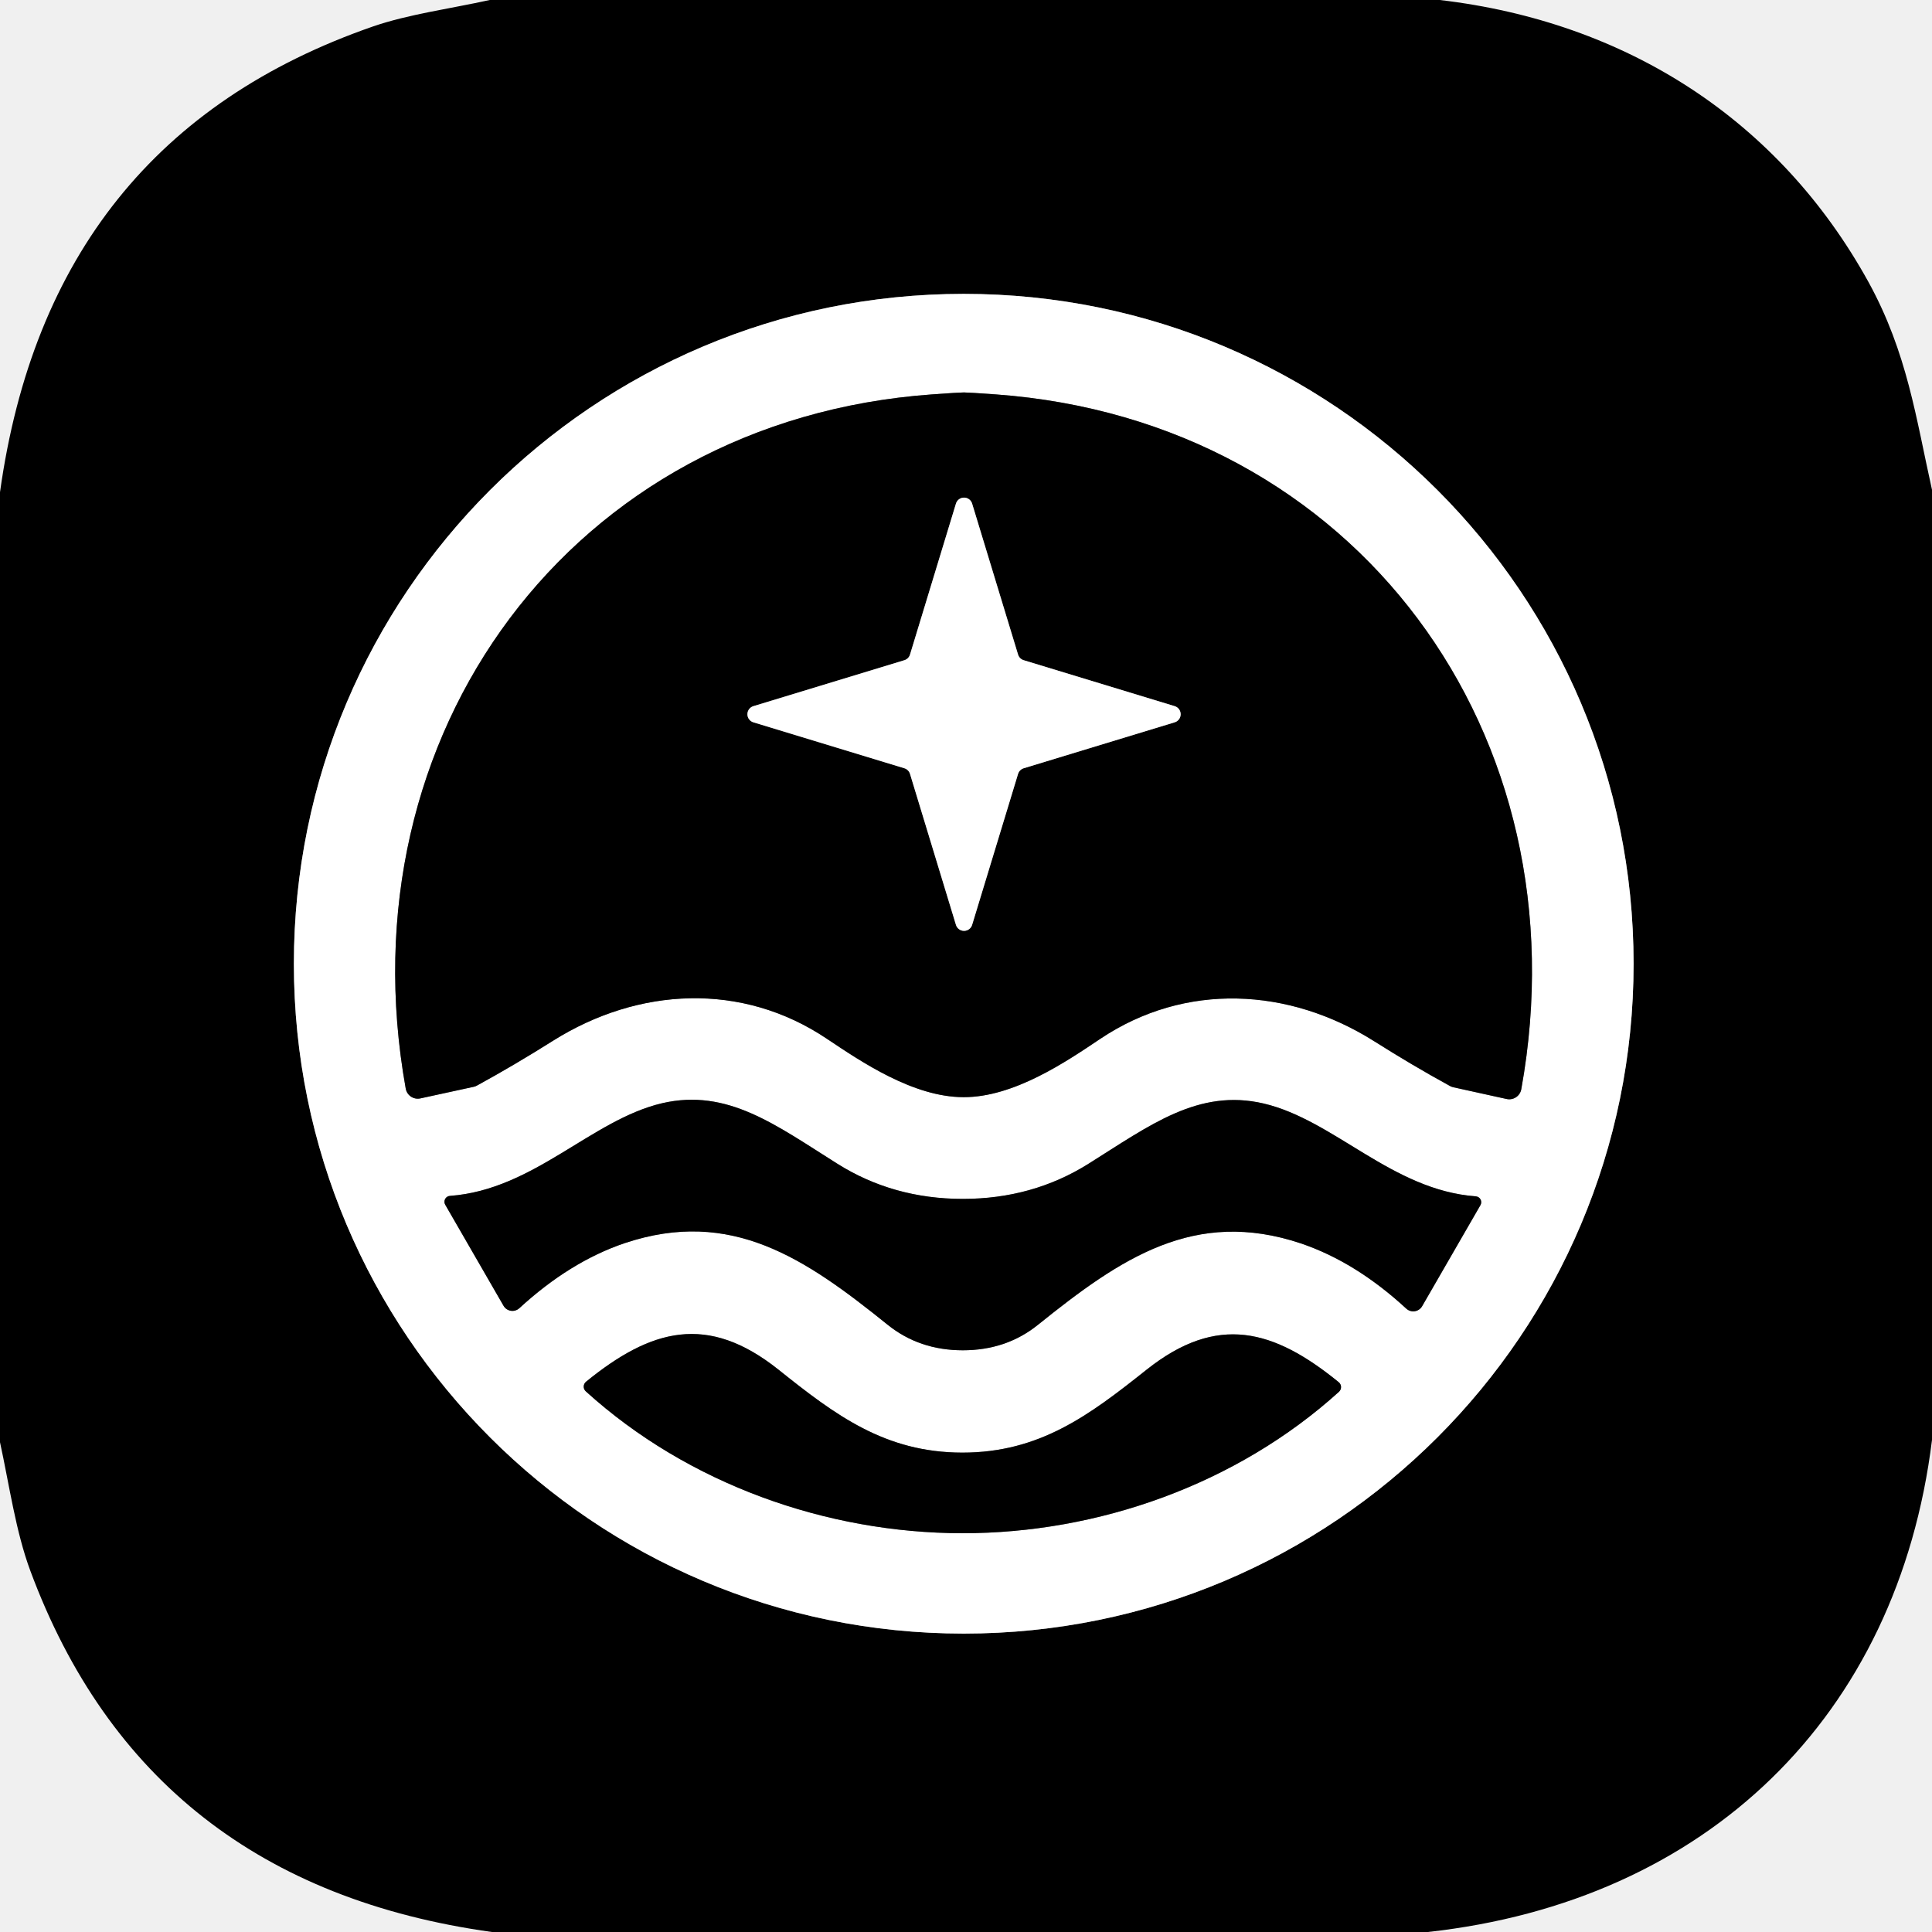
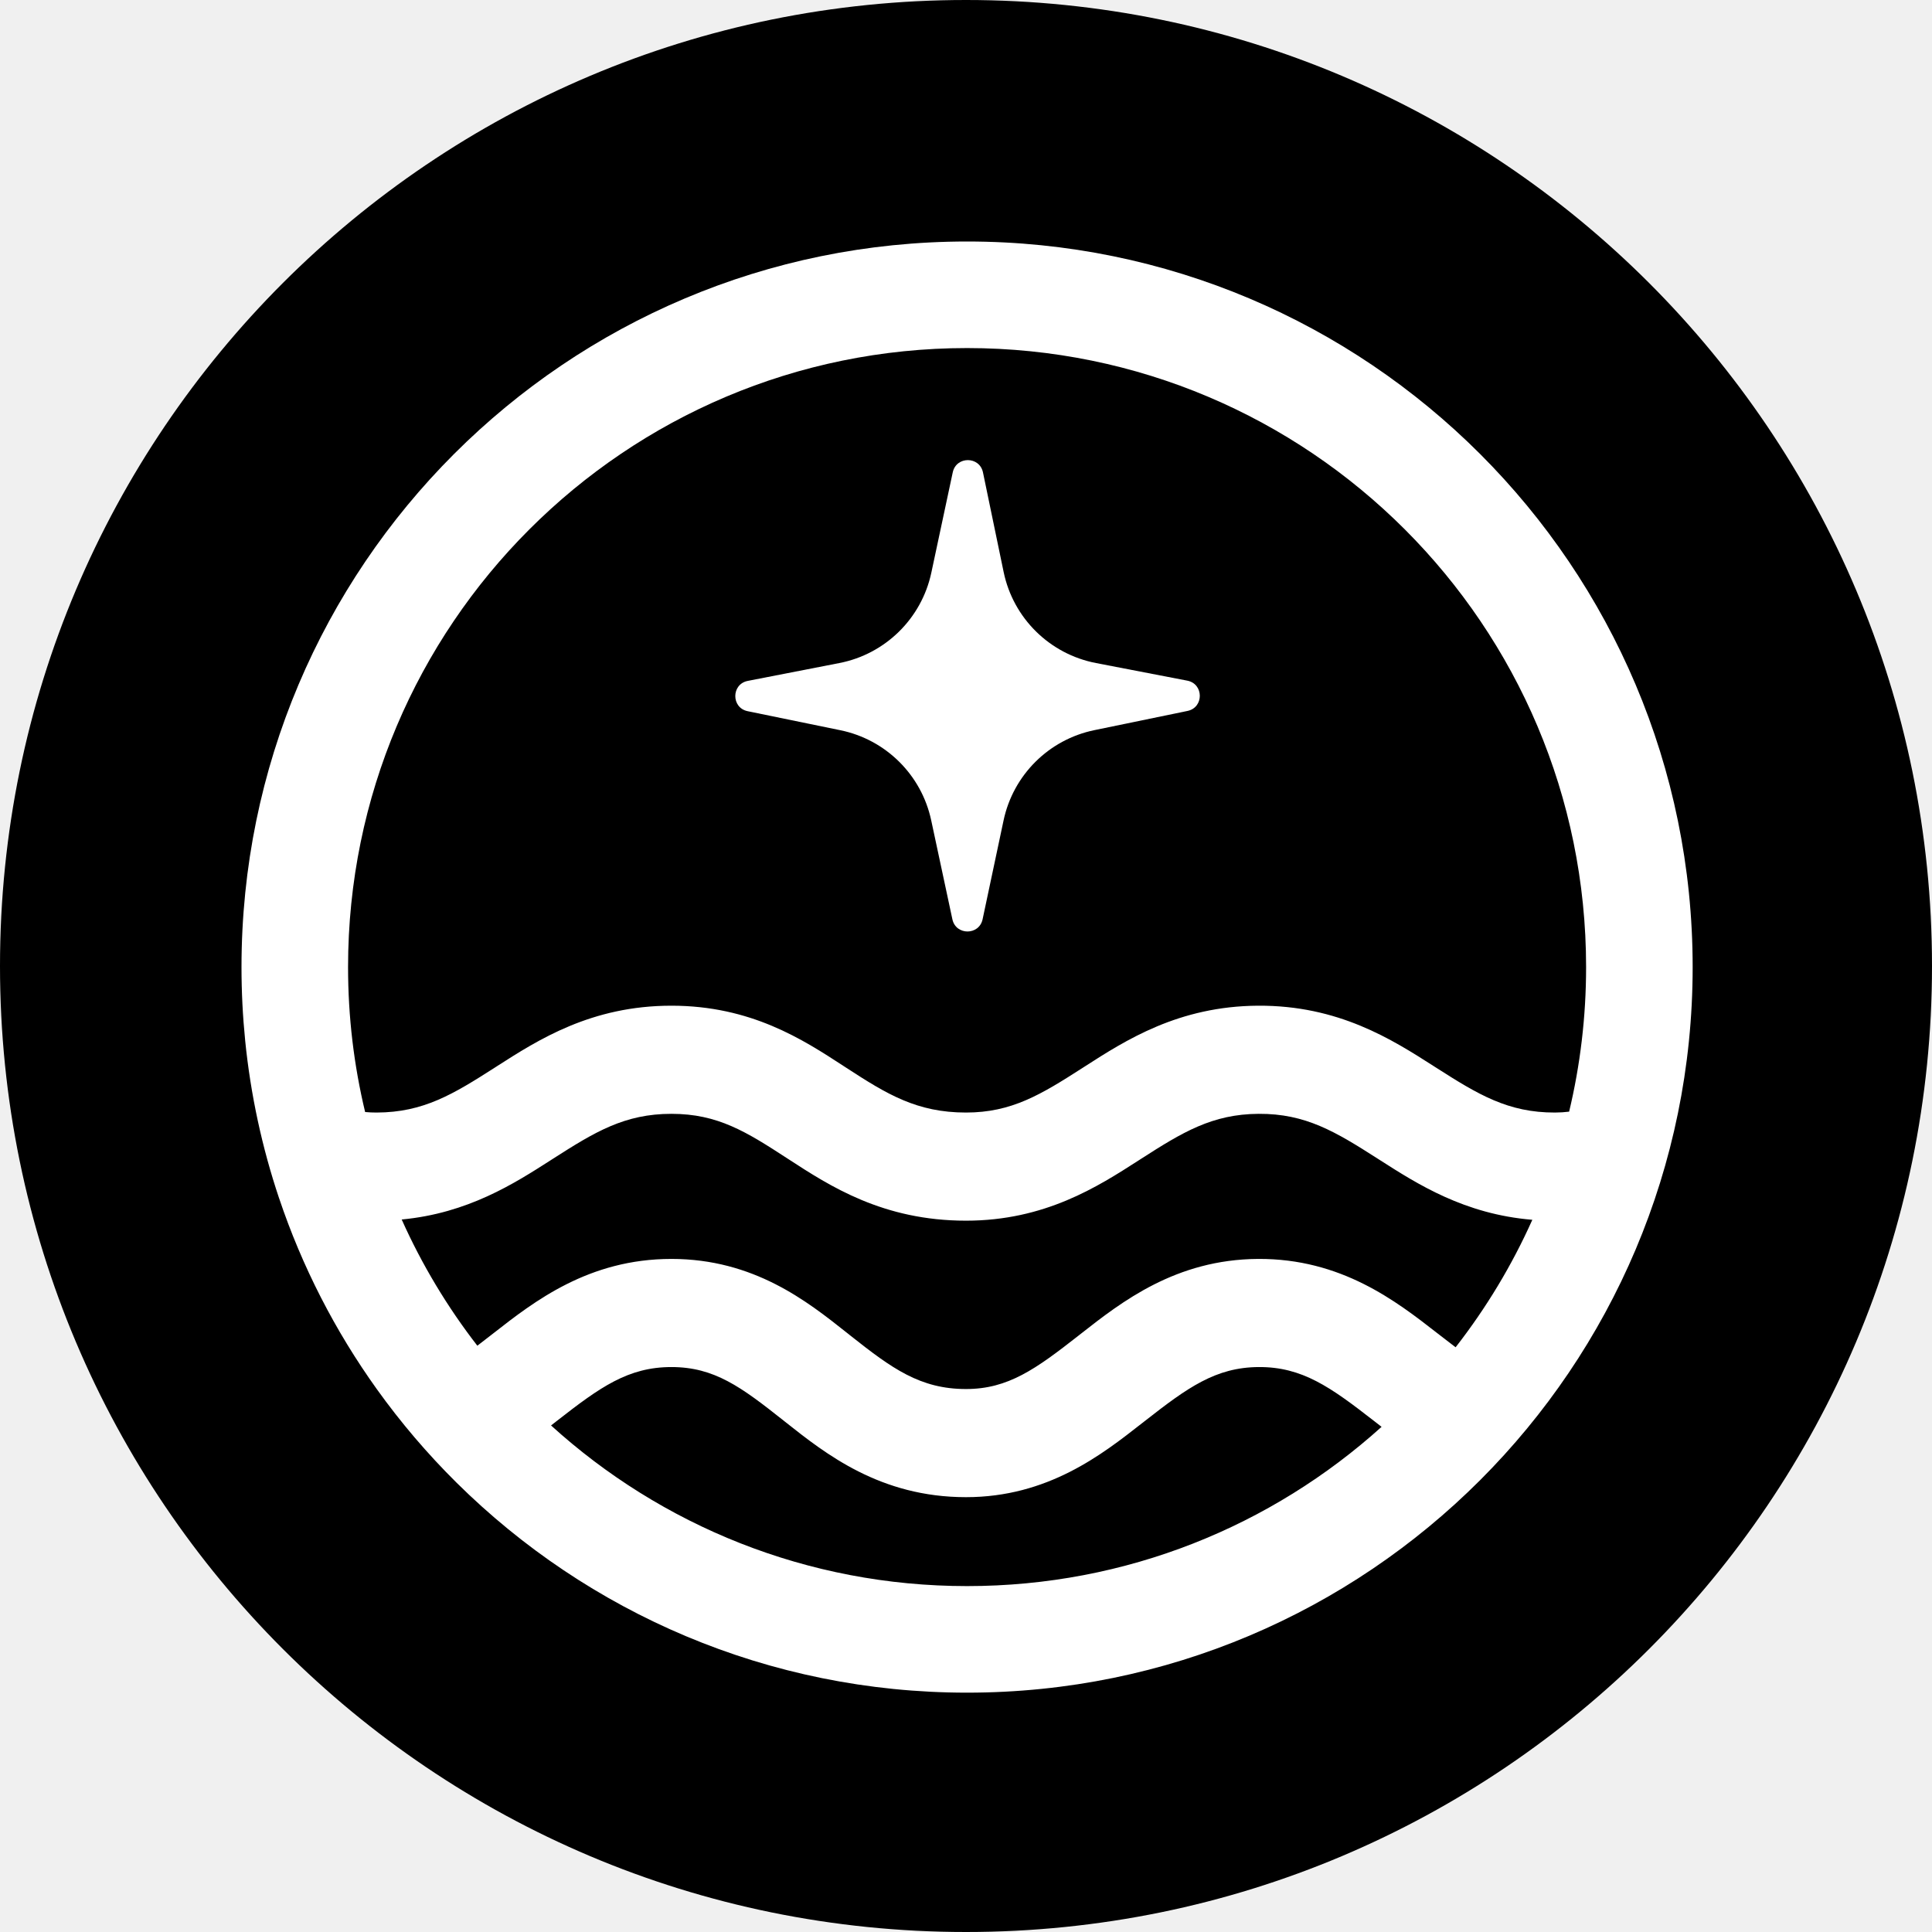
- <svg xmlns="http://www.w3.org/2000/svg" version="1.1" viewBox="0.00 0.00 128.00 128.00" width="128" height="128">
-   <g stroke-width="2.00" fill="none" stroke-linecap="butt">
-     <path stroke="#808080" vector-effect="non-scaling-stroke" d="   M 108.23 63.85   A 44.38 44.38 0.0 0 0 63.85 19.47   A 44.38 44.38 0.0 0 0 19.47 63.85   A 44.38 44.38 0.0 0 0 63.85 108.23   A 44.38 44.38 0.0 0 0 108.23 63.85" />
-     <path stroke="#808080" vector-effect="non-scaling-stroke" d="   M 63.84 72.69   C 67.17 72.70 70.64 70.34 72.89 68.83   C 78.53 65.05 85.39 65.43 91.02 68.97   Q 93.58 70.59 96.03 71.93   A 0.79 0.74 -20.4 0 0 96.27 72.03   L 99.81 72.81   A 0.81 0.81 0.0 0 0 100.79 72.16   C 105.03 48.69 89.87 27.88 65.98 26.13   Q 64.16 26.00 63.86 26.00   Q 63.56 26.00 61.74 26.13   C 37.85 27.85 22.67 48.65 26.88 72.12   A 0.81 0.81 0.0 0 0 27.86 72.77   L 31.40 72.00   A 0.79 0.74 20.5 0 0 31.64 71.90   Q 34.09 70.56 36.66 68.94   C 42.29 65.41 49.15 65.04 54.78 68.82   C 57.04 70.33 60.50 72.69 63.84 72.69" />
-     <path stroke="#808080" vector-effect="non-scaling-stroke" d="   M 63.79 89.46   Q 66.67 89.46 68.77 87.77   C 74.24 83.37 79.14 80.02 86.19 82.38   Q 89.82 83.61 93.17 86.70   A 0.68 0.68 0.0 0 0 94.22 86.54   L 98.08 79.85   A 0.39 0.39 0.0 0 0 97.77 79.26   C 92.22 78.85 88.41 74.21 83.72 73.11   C 79.39 72.10 76.19 74.55 72.12 77.10   Q 68.41 79.43 63.79 79.43   Q 59.17 79.43 55.46 77.09   C 51.40 74.54 48.20 72.09 43.87 73.09   C 39.18 74.19 35.37 78.82 29.82 79.23   A 0.39 0.39 0.0 0 0 29.50 79.82   L 33.36 86.51   A 0.68 0.68 0.0 0 0 34.41 86.67   Q 37.76 83.59 41.39 82.36   C 48.44 80.01 53.34 83.36 58.81 87.77   Q 60.91 89.46 63.79 89.46" />
-     <path stroke="#808080" vector-effect="non-scaling-stroke" d="   M 63.75 101.58   C 72.76 101.59 81.94 98.34 88.71 92.21   A 0.42 0.42 0.0 0 0 88.69 91.57   C 84.39 88.07 80.65 87.02 75.96 90.75   C 72.16 93.77 68.88 96.24 63.75 96.24   C 58.63 96.23 55.35 93.76 51.56 90.73   C 46.87 87.00 43.13 88.04 38.83 91.54   A 0.42 0.42 0.0 0 0 38.81 92.18   C 45.57 98.31 54.74 101.57 63.75 101.58" />
-     <path stroke="#808080" vector-effect="non-scaling-stroke" d="   M 67.82 43.74   A 0.56 0.56 0.0 0 1 67.45 43.37   L 64.41 33.38   A 0.56 0.56 0.0 0 0 63.33 33.38   L 60.29 43.37   A 0.56 0.56 0.0 0 1 59.92 43.74   L 49.93 46.78   A 0.56 0.56 0.0 0 0 49.93 47.86   L 59.92 50.90   A 0.56 0.56 0.0 0 1 60.29 51.27   L 63.33 61.26   A 0.56 0.56 0.0 0 0 64.41 61.26   L 67.45 51.27   A 0.56 0.56 0.0 0 1 67.82 50.90   L 77.81 47.86   A 0.56 0.56 0.0 0 0 77.81 46.78   L 67.82 43.74" />
-   </g>
-   <path fill="#000000" d="   M 95.39 0.00   C 107.77 1.45 117.87 7.95 123.80 18.70   C 126.37 23.39 126.94 27.71 128.00 32.45   L 128.00 95.40   C 125.73 113.76 113.04 125.97 94.60 128.00   L 32.59 128.00   Q 9.71 124.82 2.01 104.07   C 1.04 101.46 0.62 98.40 0.00 95.55   L 0.00 32.61   Q 3.26 9.19 24.72 1.75   C 27.07 0.94 29.87 0.57 32.45 0.00   L 95.39 0.00   Z   M 108.23 63.85   A 44.38 44.38 0.0 0 0 63.85 19.47   A 44.38 44.38 0.0 0 0 19.47 63.85   A 44.38 44.38 0.0 0 0 63.85 108.23   A 44.38 44.38 0.0 0 0 108.23 63.85   Z" />
-   <path fill="#ffffff" d="   M 108.23 63.85   A 44.38 44.38 0.0 0 1 63.85 108.23   A 44.38 44.38 0.0 0 1 19.47 63.85   A 44.38 44.38 0.0 0 1 63.85 19.47   A 44.38 44.38 0.0 0 1 108.23 63.85   Z   M 63.84 72.69   C 67.17 72.70 70.64 70.34 72.89 68.83   C 78.53 65.05 85.39 65.43 91.02 68.97   Q 93.58 70.59 96.03 71.93   A 0.79 0.74 -20.4 0 0 96.27 72.03   L 99.81 72.81   A 0.81 0.81 0.0 0 0 100.79 72.16   C 105.03 48.69 89.87 27.88 65.98 26.13   Q 64.16 26.00 63.86 26.00   Q 63.56 26.00 61.74 26.13   C 37.85 27.85 22.67 48.65 26.88 72.12   A 0.81 0.81 0.0 0 0 27.86 72.77   L 31.40 72.00   A 0.79 0.74 20.5 0 0 31.64 71.90   Q 34.09 70.56 36.66 68.94   C 42.29 65.41 49.15 65.04 54.78 68.82   C 57.04 70.33 60.50 72.69 63.84 72.69   Z   M 63.79 89.46   Q 66.67 89.46 68.77 87.77   C 74.24 83.37 79.14 80.02 86.19 82.38   Q 89.82 83.61 93.17 86.70   A 0.68 0.68 0.0 0 0 94.22 86.54   L 98.08 79.85   A 0.39 0.39 0.0 0 0 97.77 79.26   C 92.22 78.85 88.41 74.21 83.72 73.11   C 79.39 72.10 76.19 74.55 72.12 77.10   Q 68.41 79.43 63.79 79.43   Q 59.17 79.43 55.46 77.09   C 51.40 74.54 48.20 72.09 43.87 73.09   C 39.18 74.19 35.37 78.82 29.82 79.23   A 0.39 0.39 0.0 0 0 29.50 79.82   L 33.36 86.51   A 0.68 0.68 0.0 0 0 34.41 86.67   Q 37.76 83.59 41.39 82.36   C 48.44 80.01 53.34 83.36 58.81 87.77   Q 60.91 89.46 63.79 89.46   Z   M 63.75 101.58   C 72.76 101.59 81.94 98.34 88.71 92.21   A 0.42 0.42 0.0 0 0 88.69 91.57   C 84.39 88.07 80.65 87.02 75.96 90.75   C 72.16 93.77 68.88 96.24 63.75 96.24   C 58.63 96.23 55.35 93.76 51.56 90.73   C 46.87 87.00 43.13 88.04 38.83 91.54   A 0.42 0.42 0.0 0 0 38.81 92.18   C 45.57 98.31 54.74 101.57 63.75 101.58   Z" />
-   <path fill="#000000" d="   M 63.86 26.00   Q 64.16 26.00 65.98 26.13   C 89.87 27.88 105.03 48.69 100.79 72.16   A 0.81 0.81 0.0 0 1 99.81 72.81   L 96.27 72.03   A 0.79 0.74 -20.4 0 1 96.03 71.93   Q 93.58 70.59 91.02 68.97   C 85.39 65.43 78.53 65.05 72.89 68.83   C 70.64 70.34 67.17 72.70 63.84 72.69   C 60.50 72.69 57.04 70.33 54.78 68.82   C 49.15 65.04 42.29 65.41 36.66 68.94   Q 34.09 70.56 31.64 71.90   A 0.79 0.74 20.5 0 1 31.40 72.00   L 27.86 72.77   A 0.81 0.81 0.0 0 1 26.88 72.12   C 22.67 48.65 37.85 27.85 61.74 26.13   Q 63.56 26.00 63.86 26.00   Z   M 67.82 43.74   A 0.56 0.56 0.0 0 1 67.45 43.37   L 64.41 33.38   A 0.56 0.56 0.0 0 0 63.33 33.38   L 60.29 43.37   A 0.56 0.56 0.0 0 1 59.92 43.74   L 49.93 46.78   A 0.56 0.56 0.0 0 0 49.93 47.86   L 59.92 50.90   A 0.56 0.56 0.0 0 1 60.29 51.27   L 63.33 61.26   A 0.56 0.56 0.0 0 0 64.41 61.26   L 67.45 51.27   A 0.56 0.56 0.0 0 1 67.82 50.90   L 77.81 47.86   A 0.56 0.56 0.0 0 0 77.81 46.78   L 67.82 43.74   Z" />
-   <path fill="#ffffff" d="   M 67.82 43.74   L 77.81 46.78   A 0.56 0.56 0.0 0 1 77.81 47.86   L 67.82 50.90   A 0.56 0.56 0.0 0 0 67.45 51.27   L 64.41 61.26   A 0.56 0.56 0.0 0 1 63.33 61.26   L 60.29 51.27   A 0.56 0.56 0.0 0 0 59.92 50.90   L 49.93 47.86   A 0.56 0.56 0.0 0 1 49.93 46.78   L 59.92 43.74   A 0.56 0.56 0.0 0 0 60.29 43.37   L 63.33 33.38   A 0.56 0.56 0.0 0 1 64.41 33.38   L 67.45 43.37   A 0.56 0.56 0.0 0 0 67.82 43.74   Z" />
-   <path fill="#000000" d="   M 63.79 79.43   Q 68.41 79.43 72.12 77.10   C 76.19 74.55 79.39 72.10 83.72 73.11   C 88.41 74.21 92.22 78.85 97.77 79.26   A 0.39 0.39 0.0 0 1 98.08 79.85   L 94.22 86.54   A 0.68 0.68 0.0 0 1 93.17 86.70   Q 89.82 83.61 86.19 82.38   C 79.14 80.02 74.24 83.37 68.77 87.77   Q 66.67 89.46 63.79 89.46   Q 60.91 89.46 58.81 87.77   C 53.34 83.36 48.44 80.01 41.39 82.36   Q 37.76 83.59 34.41 86.67   A 0.68 0.68 0.0 0 1 33.36 86.51   L 29.50 79.82   A 0.39 0.39 0.0 0 1 29.82 79.23   C 35.37 78.82 39.18 74.19 43.87 73.09   C 48.20 72.09 51.40 74.54 55.46 77.09   Q 59.17 79.43 63.79 79.43   Z" />
-   <path fill="#000000" d="   M 63.75 96.24   C 68.88 96.24 72.16 93.77 75.96 90.75   C 80.65 87.02 84.39 88.07 88.69 91.57   A 0.42 0.42 0.0 0 1 88.71 92.21   C 81.94 98.34 72.76 101.59 63.75 101.58   C 54.74 101.57 45.57 98.31 38.81 92.18   A 0.42 0.42 0.0 0 1 38.83 91.54   C 43.13 88.04 46.87 87.00 51.56 90.73   C 55.35 93.76 58.63 96.23 63.75 96.24   Z" />
+ <svg xmlns="http://www.w3.org/2000/svg" width="128" height="128" viewBox="0 0 128 128" fill="none">
+   <rect width="128" height="128" rx="64" fill="black" />
+   <path d="M65.125 31.299C64.9 30.215 63.353 30.211 63.122 31.294L61.703 37.942C61.055 40.979 58.656 43.335 55.609 43.929L49.543 45.111C48.445 45.325 48.437 46.893 49.533 47.118L55.678 48.38C58.689 48.999 61.05 51.34 61.694 54.346L63.098 60.905C63.329 61.984 64.87 61.983 65.1 60.903L66.489 54.354C67.128 51.343 69.488 48.996 72.502 48.375L78.673 47.102C79.77 46.876 79.76 45.307 78.661 45.095L72.61 43.928C69.54 43.335 67.127 40.956 66.493 37.894L65.125 31.299Z" fill="white" />
+   <path fill-rule="evenodd" clip-rule="evenodd" d="M16.243 68.932L16.242 68.931C16.605 72.541 17.366 76.033 18.482 79.362H18.483C20.014 83.928 22.211 88.188 24.96 92.027C26.547 94.243 28.317 96.319 30.249 98.232C38.934 106.832 50.883 112.143 64.072 112.143C90.621 112.143 112.143 90.621 112.143 64.072C112.143 37.522 90.621 16 64.072 16C37.522 16 16 37.522 16 64.072C16 65.712 16.082 67.334 16.243 68.932ZM24.191 73.675C23.451 70.594 23.06 67.379 23.06 64.072C23.06 41.422 41.422 23.06 64.072 23.06C86.722 23.06 105.083 41.422 105.083 64.072C105.083 67.37 104.694 70.577 103.959 73.65C103.657 73.688 103.346 73.708 103.021 73.709C99.907 73.718 97.919 72.508 95.129 70.724L94.991 70.636C92.231 68.87 88.68 66.598 83.345 66.63C78.085 66.662 74.577 68.917 71.857 70.665L71.714 70.757C68.958 72.527 67.018 73.709 63.999 73.709C60.741 73.709 58.758 72.492 56.078 70.749L55.878 70.619C53.197 68.872 49.755 66.63 44.482 66.63C39.183 66.63 35.665 68.884 32.926 70.639L32.792 70.726C30.028 72.496 28.055 73.7 24.954 73.709C24.692 73.71 24.438 73.698 24.191 73.675ZM36.508 94.44C43.79 101.053 53.46 105.083 64.072 105.083C74.634 105.083 84.263 101.09 91.533 94.532C91.422 94.445 91.311 94.359 91.203 94.274L91 94.117C88.15 91.9 86.272 90.553 83.388 90.571C80.538 90.588 78.671 91.937 75.858 94.139C75.79 94.192 75.722 94.245 75.652 94.299C73.003 96.376 69.411 99.191 63.999 99.191C58.316 99.191 54.698 96.324 52.01 94.193L51.901 94.106C49.104 91.891 47.328 90.571 44.482 90.571C41.613 90.571 39.75 91.911 36.926 94.114L36.726 94.27C36.654 94.326 36.582 94.383 36.508 94.44ZM96.438 89.261C98.453 86.675 100.166 83.842 101.521 80.814C97.032 80.447 93.906 78.447 91.424 76.859L91.269 76.76C88.484 74.978 86.499 73.775 83.388 73.794C80.31 73.812 78.336 75.017 75.586 76.784L75.434 76.882C72.721 78.626 69.225 80.873 63.999 80.873C58.502 80.873 54.978 78.58 52.225 76.789L52.171 76.754C49.441 74.978 47.559 73.794 44.482 73.794C41.385 73.794 39.414 74.992 36.655 76.758L36.503 76.856C34.064 78.419 31.002 80.381 26.613 80.795C27.952 83.789 29.64 86.594 31.625 89.157C31.913 88.937 32.211 88.706 32.52 88.465L32.708 88.319C35.383 86.229 38.997 83.407 44.482 83.407C49.945 83.407 53.484 86.217 56.104 88.297L56.112 88.303C56.192 88.367 56.271 88.43 56.349 88.492C59.09 90.663 60.969 92.027 63.999 92.027C66.788 92.027 68.62 90.706 71.442 88.498L71.633 88.348C74.292 86.264 77.896 83.44 83.345 83.407C88.865 83.374 92.511 86.213 95.208 88.314L95.399 88.462C95.759 88.743 96.104 89.01 96.438 89.261Z" fill="white" />
</svg>
